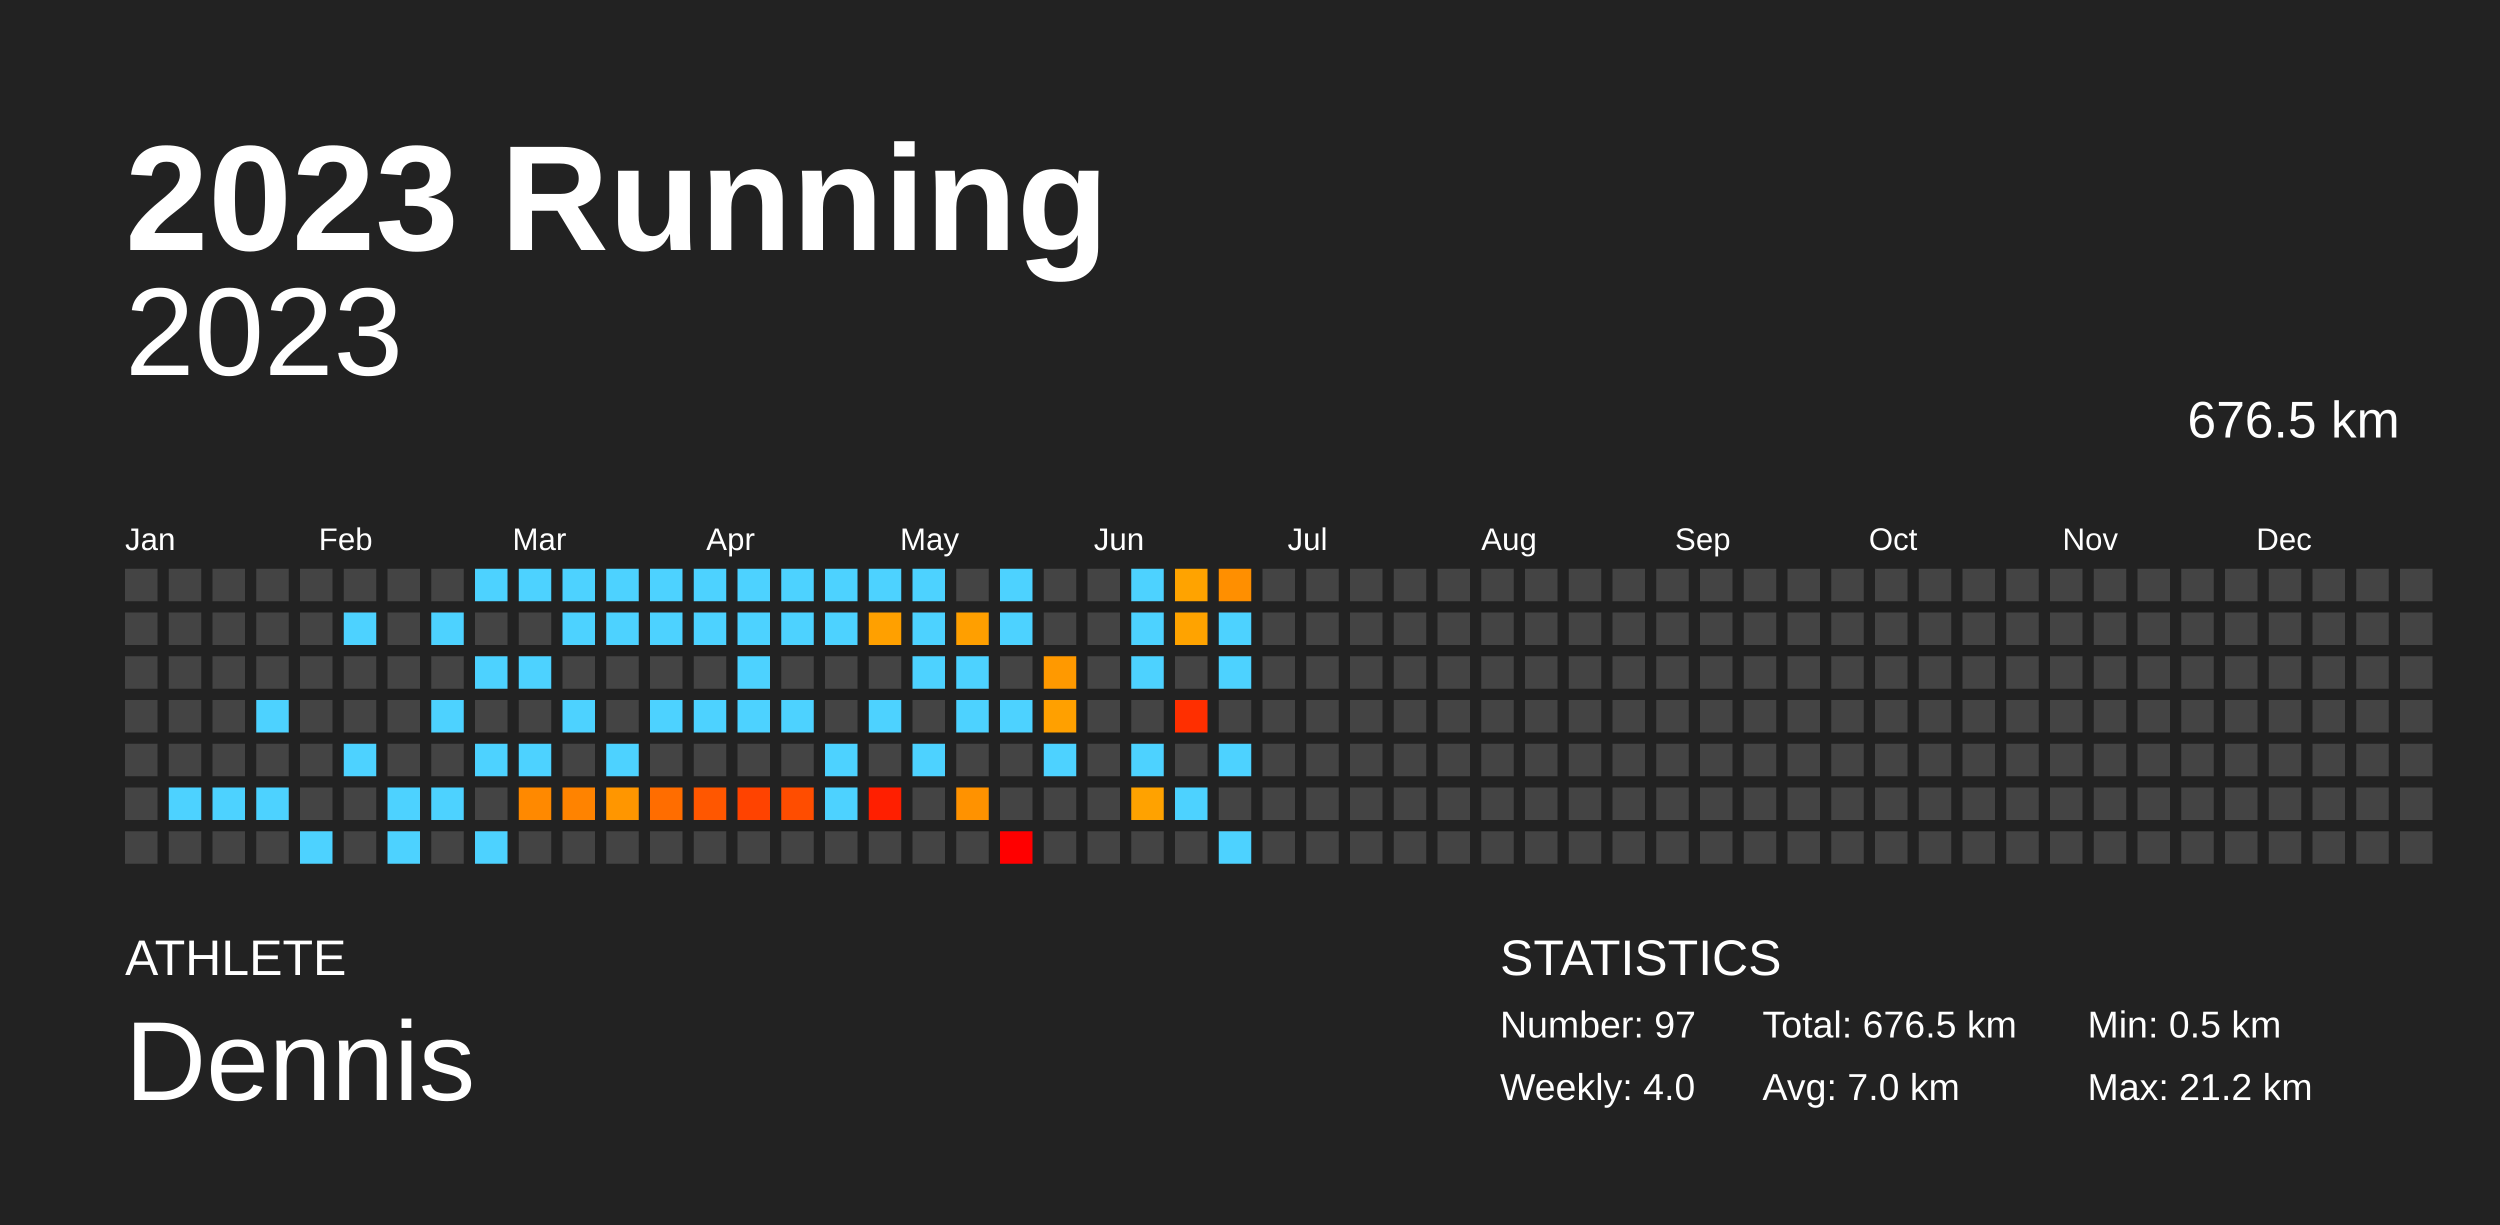
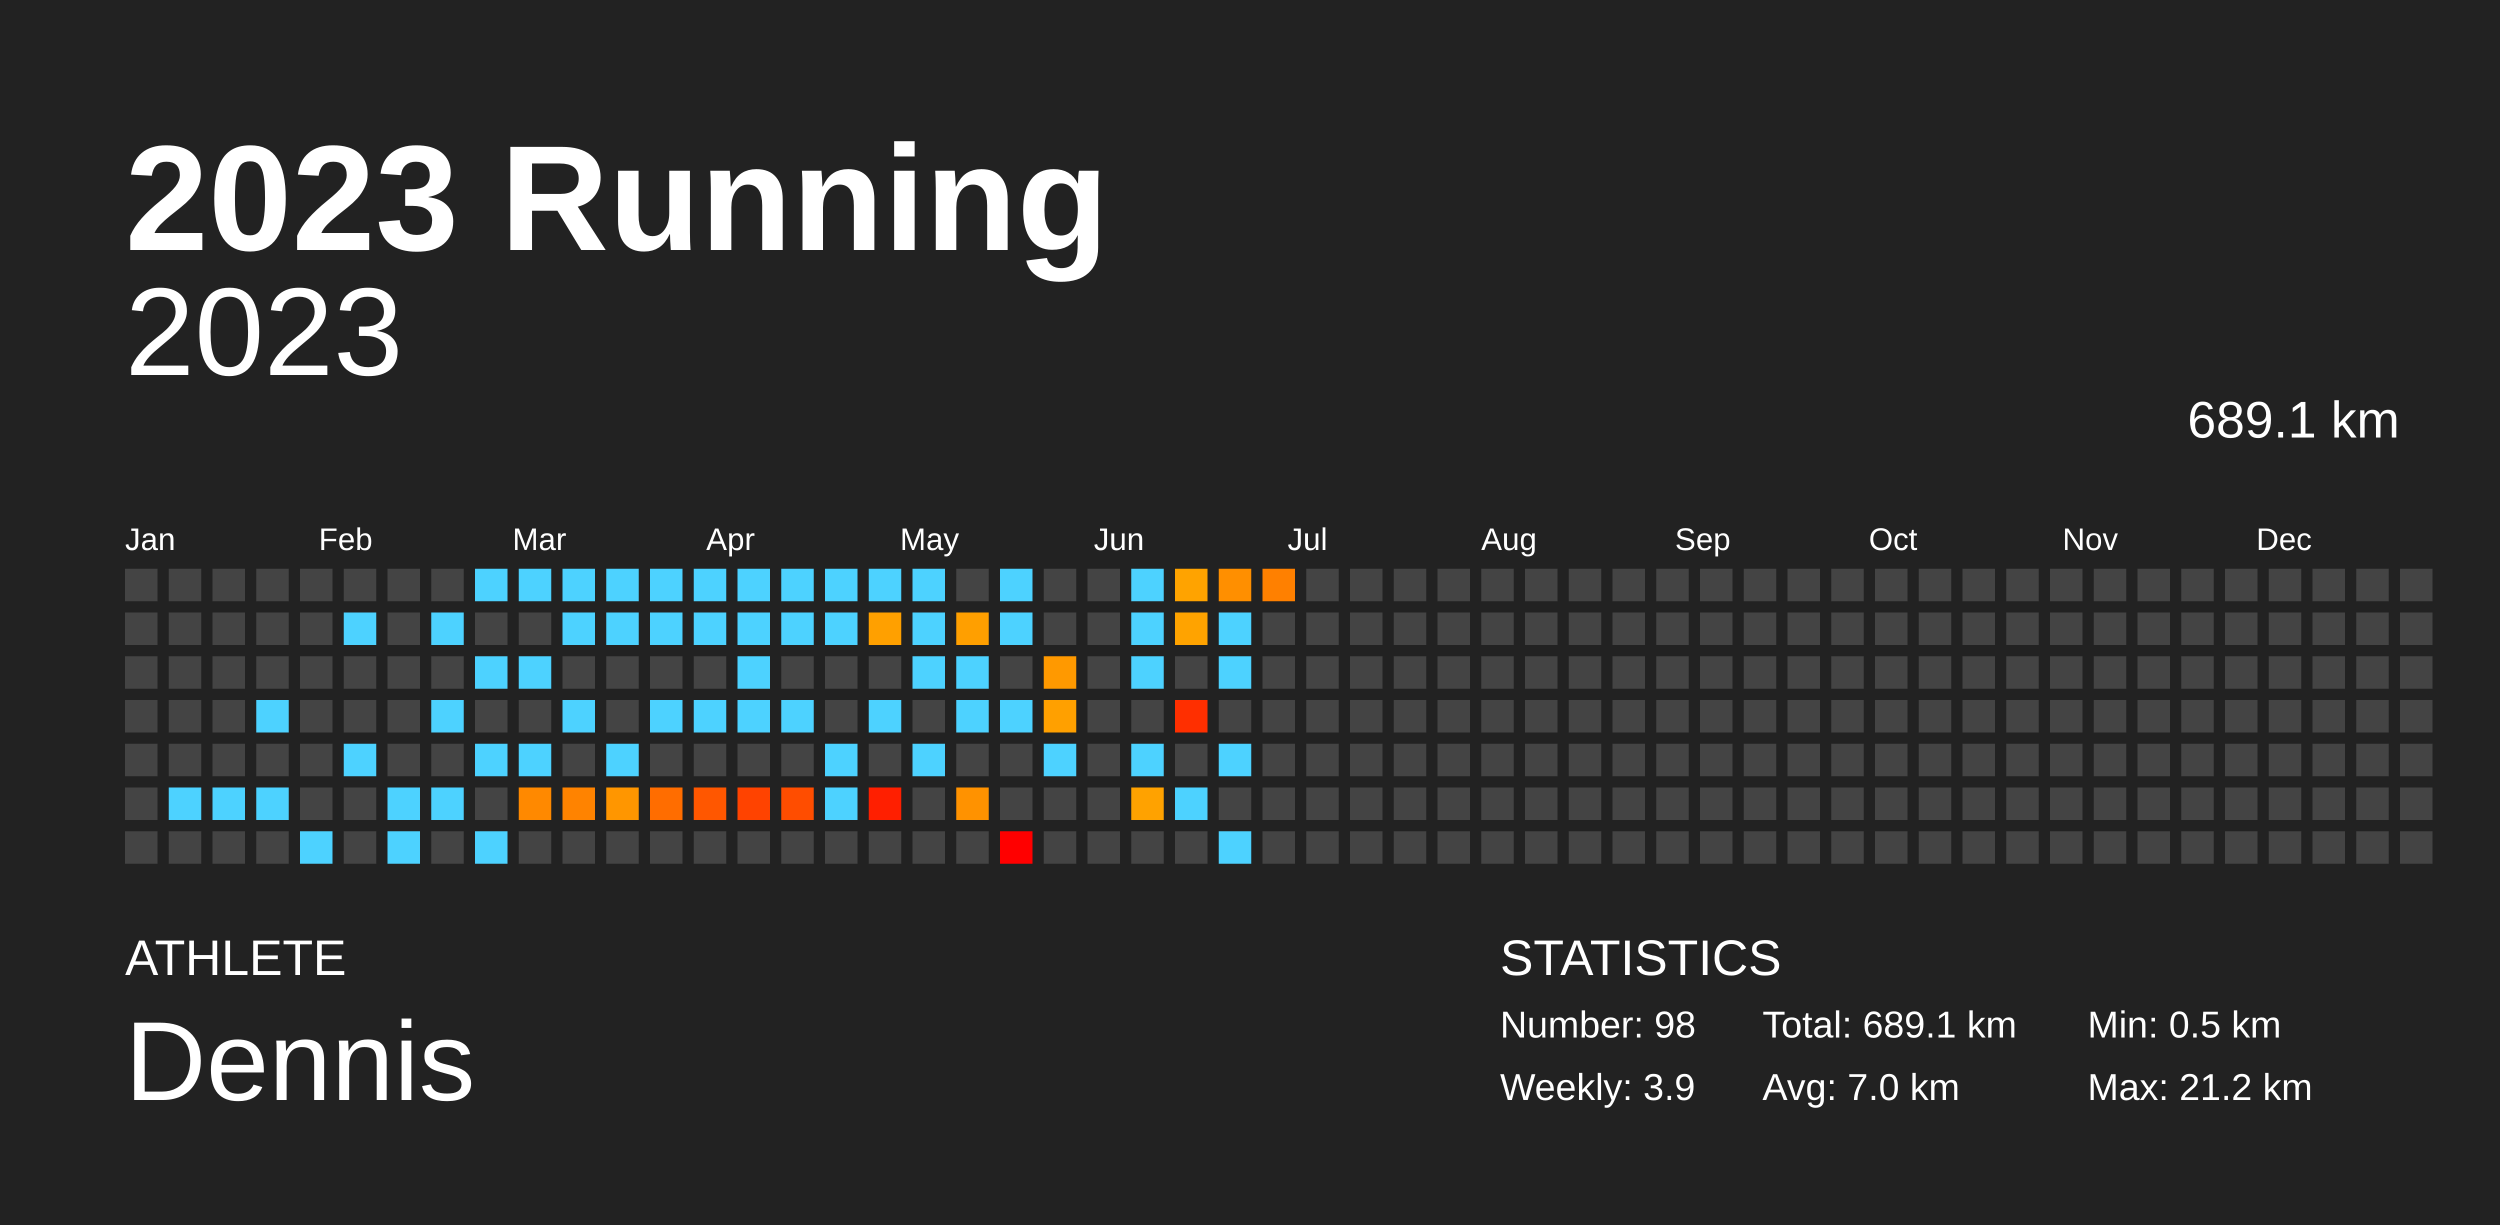
<svg xmlns="http://www.w3.org/2000/svg" baseProfile="full" height="98mm" version="1.1" viewBox="0,0,200,98" width="200mm">
  <defs />
  <rect fill="#222222" height="98" width="200" x="0" y="0" />
  <text fill="#FFFFFF" style="font-size:12px; font-family:Arial; font-weight:bold;" x="10" y="20">2023 Running</text>
  <text fill="#FFFFFF" style="font-size:4px; font-family:Arial" x="10" y="78">ATHLETE</text>
  <text fill="#FFFFFF" style="font-size:9px; font-family:Arial" x="10" y="88">Dennis</text>
  <text fill="#FFFFFF" style="font-size:4px; font-family:Arial" x="120" y="78">STATISTICS</text>
-   <text fill="#FFFFFF" style="font-size:3px; font-family:Arial" x="120" y="83">Number: 97</text>
-   <text fill="#FFFFFF" style="font-size:3px; font-family:Arial" x="120" y="88">Weekly: 4.0</text>
-   <text fill="#FFFFFF" style="font-size:3px; font-family:Arial" x="141" y="83">Total: 676.5 km</text>
+   <text fill="#FFFFFF" style="font-size:3px; font-family:Arial" x="120" y="83">Number: 98</text>
+   <text fill="#FFFFFF" style="font-size:3px; font-family:Arial" x="120" y="88">Weekly: 3.9</text>
+   <text fill="#FFFFFF" style="font-size:3px; font-family:Arial" x="141" y="83">Total: 689.1 km</text>
  <text fill="#FFFFFF" style="font-size:3px; font-family:Arial" x="141" y="88">Avg: 7.0 km</text>
  <text fill="#FFFFFF" style="font-size:3px; font-family:Arial" x="167" y="83">Min: 0.5 km</text>
  <text fill="#FFFFFF" style="font-size:3px; font-family:Arial" x="167" y="88">Max: 21.2 km</text>
  <text alignment-baseline="hanging" fill="#FFFFFF" style="font-size:10.0px; font-family:Arial;" x="10" y="30">2023</text>
-   <text alignment-baseline="hanging" fill="#FFFFFF" style="font-size:4.125px; font-family:Arial;" x="175" y="35">676.5 km</text>
+   <text alignment-baseline="hanging" fill="#FFFFFF" style="font-size:4.125px; font-family:Arial;" x="175" y="35">689.1 km</text>
  <text fill="#FFFFFF" style="font-size:2.5px; font-family:Arial" x="10.0" y="44">Jan</text>
  <text fill="#FFFFFF" style="font-size:2.5px; font-family:Arial" x="25.5" y="44">Feb</text>
  <text fill="#FFFFFF" style="font-size:2.5px; font-family:Arial" x="41.0" y="44">Mar</text>
  <text fill="#FFFFFF" style="font-size:2.5px; font-family:Arial" x="56.5" y="44">Apr</text>
  <text fill="#FFFFFF" style="font-size:2.5px; font-family:Arial" x="72.0" y="44">May</text>
  <text fill="#FFFFFF" style="font-size:2.5px; font-family:Arial" x="87.5" y="44">Jun</text>
  <text fill="#FFFFFF" style="font-size:2.5px; font-family:Arial" x="103.0" y="44">Jul</text>
  <text fill="#FFFFFF" style="font-size:2.5px; font-family:Arial" x="118.5" y="44">Aug</text>
  <text fill="#FFFFFF" style="font-size:2.5px; font-family:Arial" x="134.0" y="44">Sep</text>
  <text fill="#FFFFFF" style="font-size:2.5px; font-family:Arial" x="149.5" y="44">Oct</text>
  <text fill="#FFFFFF" style="font-size:2.5px; font-family:Arial" x="165.0" y="44">Nov</text>
  <text fill="#FFFFFF" style="font-size:2.5px; font-family:Arial" x="180.5" y="44">Dec</text>
  <rect fill="#444444" height="2.6" width="2.6" x="10.0" y="45.5" />
  <rect fill="#444444" height="2.6" width="2.6" x="10.0" y="49.0" />
  <rect fill="#444444" height="2.6" width="2.6" x="10.0" y="52.5" />
  <rect fill="#444444" height="2.6" width="2.6" x="10.0" y="56.0" />
  <rect fill="#444444" height="2.6" width="2.6" x="10.0" y="59.5" />
  <rect fill="#444444" height="2.6" width="2.6" x="10.0" y="63.0" />
  <rect fill="#444444" height="2.6" width="2.6" x="10.0" y="66.5" />
  <rect fill="#444444" height="2.6" width="2.6" x="13.5" y="45.5" />
  <rect fill="#444444" height="2.6" width="2.6" x="13.5" y="49.0" />
  <rect fill="#444444" height="2.6" width="2.6" x="13.5" y="52.5" />
  <rect fill="#444444" height="2.6" width="2.6" x="13.5" y="56.0" />
  <rect fill="#444444" height="2.6" width="2.6" x="13.5" y="59.5" />
  <rect fill="#4dd2ff" height="2.6" width="2.6" x="13.5" y="63.0" />
  <rect fill="#444444" height="2.6" width="2.6" x="13.5" y="66.5" />
  <rect fill="#444444" height="2.6" width="2.6" x="17.0" y="45.5" />
  <rect fill="#444444" height="2.6" width="2.6" x="17.0" y="49.0" />
  <rect fill="#444444" height="2.6" width="2.6" x="17.0" y="52.5" />
  <rect fill="#444444" height="2.6" width="2.6" x="17.0" y="56.0" />
  <rect fill="#444444" height="2.6" width="2.6" x="17.0" y="59.5" />
  <rect fill="#4dd2ff" height="2.6" width="2.6" x="17.0" y="63.0" />
  <rect fill="#444444" height="2.6" width="2.6" x="17.0" y="66.5" />
  <rect fill="#444444" height="2.6" width="2.6" x="20.5" y="45.5" />
  <rect fill="#444444" height="2.6" width="2.6" x="20.5" y="49.0" />
  <rect fill="#444444" height="2.6" width="2.6" x="20.5" y="52.5" />
  <rect fill="#4dd2ff" height="2.6" width="2.6" x="20.5" y="56.0" />
  <rect fill="#444444" height="2.6" width="2.6" x="20.5" y="59.5" />
  <rect fill="#4dd2ff" height="2.6" width="2.6" x="20.5" y="63.0" />
  <rect fill="#444444" height="2.6" width="2.6" x="20.5" y="66.5" />
  <rect fill="#444444" height="2.6" width="2.6" x="24.0" y="45.5" />
  <rect fill="#444444" height="2.6" width="2.6" x="24.0" y="49.0" />
  <rect fill="#444444" height="2.6" width="2.6" x="24.0" y="52.5" />
  <rect fill="#444444" height="2.6" width="2.6" x="24.0" y="56.0" />
  <rect fill="#444444" height="2.6" width="2.6" x="24.0" y="59.5" />
  <rect fill="#444444" height="2.6" width="2.6" x="24.0" y="63.0" />
  <rect fill="#4dd2ff" height="2.6" width="2.6" x="24.0" y="66.5" />
  <rect fill="#444444" height="2.6" width="2.6" x="27.5" y="45.5" />
  <rect fill="#4dd2ff" height="2.6" width="2.6" x="27.5" y="49.0" />
  <rect fill="#444444" height="2.6" width="2.6" x="27.5" y="52.5" />
  <rect fill="#444444" height="2.6" width="2.6" x="27.5" y="56.0" />
  <rect fill="#4dd2ff" height="2.6" width="2.6" x="27.5" y="59.5" />
  <rect fill="#444444" height="2.6" width="2.6" x="27.5" y="63.0" />
  <rect fill="#444444" height="2.6" width="2.6" x="27.5" y="66.5" />
  <rect fill="#444444" height="2.6" width="2.6" x="31.0" y="45.5" />
  <rect fill="#444444" height="2.6" width="2.6" x="31.0" y="49.0" />
  <rect fill="#444444" height="2.6" width="2.6" x="31.0" y="52.5" />
  <rect fill="#444444" height="2.6" width="2.6" x="31.0" y="56.0" />
  <rect fill="#444444" height="2.6" width="2.6" x="31.0" y="59.5" />
  <rect fill="#4dd2ff" height="2.6" width="2.6" x="31.0" y="63.0" />
  <rect fill="#4dd2ff" height="2.6" width="2.6" x="31.0" y="66.5" />
  <rect fill="#444444" height="2.6" width="2.6" x="34.5" y="45.5" />
  <rect fill="#4dd2ff" height="2.6" width="2.6" x="34.5" y="49.0" />
  <rect fill="#444444" height="2.6" width="2.6" x="34.5" y="52.5" />
  <rect fill="#4dd2ff" height="2.6" width="2.6" x="34.5" y="56.0" />
  <rect fill="#444444" height="2.6" width="2.6" x="34.5" y="59.5" />
  <rect fill="#4dd2ff" height="2.6" width="2.6" x="34.5" y="63.0" />
  <rect fill="#444444" height="2.6" width="2.6" x="34.5" y="66.5" />
  <rect fill="#4dd2ff" height="2.6" width="2.6" x="38.0" y="45.5" />
  <rect fill="#444444" height="2.6" width="2.6" x="38.0" y="49.0" />
  <rect fill="#4dd2ff" height="2.6" width="2.6" x="38.0" y="52.5" />
  <rect fill="#444444" height="2.6" width="2.6" x="38.0" y="56.0" />
  <rect fill="#4dd2ff" height="2.6" width="2.6" x="38.0" y="59.5" />
  <rect fill="#444444" height="2.6" width="2.6" x="38.0" y="63.0" />
  <rect fill="#4dd2ff" height="2.6" width="2.6" x="38.0" y="66.5" />
  <rect fill="#4dd2ff" height="2.6" width="2.6" x="41.5" y="45.5" />
  <rect fill="#444444" height="2.6" width="2.6" x="41.5" y="49.0" />
  <rect fill="#4dd2ff" height="2.6" width="2.6" x="41.5" y="52.5" />
  <rect fill="#444444" height="2.6" width="2.6" x="41.5" y="56.0" />
  <rect fill="#4dd2ff" height="2.6" width="2.6" x="41.5" y="59.5" />
  <rect fill="#ff8900" height="2.6" width="2.6" x="41.5" y="63.0" />
  <rect fill="#444444" height="2.6" width="2.6" x="41.5" y="66.5" />
  <rect fill="#4dd2ff" height="2.6" width="2.6" x="45.0" y="45.5" />
  <rect fill="#4dd2ff" height="2.6" width="2.6" x="45.0" y="49.0" />
  <rect fill="#444444" height="2.6" width="2.6" x="45.0" y="52.5" />
  <rect fill="#4dd2ff" height="2.6" width="2.6" x="45.0" y="56.0" />
  <rect fill="#444444" height="2.6" width="2.6" x="45.0" y="59.5" />
  <rect fill="#ff8300" height="2.6" width="2.6" x="45.0" y="63.0" />
  <rect fill="#444444" height="2.6" width="2.6" x="45.0" y="66.5" />
  <rect fill="#4dd2ff" height="2.6" width="2.6" x="48.5" y="45.5" />
  <rect fill="#4dd2ff" height="2.6" width="2.6" x="48.5" y="49.0" />
  <rect fill="#444444" height="2.6" width="2.6" x="48.5" y="52.5" />
  <rect fill="#444444" height="2.6" width="2.6" x="48.5" y="56.0" />
  <rect fill="#4dd2ff" height="2.6" width="2.6" x="48.5" y="59.5" />
  <rect fill="#ff9600" height="2.6" width="2.6" x="48.5" y="63.0" />
  <rect fill="#444444" height="2.6" width="2.6" x="48.5" y="66.5" />
  <rect fill="#4dd2ff" height="2.6" width="2.6" x="52.0" y="45.5" />
  <rect fill="#4dd2ff" height="2.6" width="2.6" x="52.0" y="49.0" />
  <rect fill="#444444" height="2.6" width="2.6" x="52.0" y="52.5" />
  <rect fill="#4dd2ff" height="2.6" width="2.6" x="52.0" y="56.0" />
  <rect fill="#444444" height="2.6" width="2.6" x="52.0" y="59.5" />
  <rect fill="#ff6d00" height="2.6" width="2.6" x="52.0" y="63.0" />
  <rect fill="#444444" height="2.6" width="2.6" x="52.0" y="66.5" />
  <rect fill="#4dd2ff" height="2.6" width="2.6" x="55.5" y="45.5" />
  <rect fill="#4dd2ff" height="2.6" width="2.6" x="55.5" y="49.0" />
  <rect fill="#444444" height="2.6" width="2.6" x="55.5" y="52.5" />
  <rect fill="#4dd2ff" height="2.6" width="2.6" x="55.5" y="56.0" />
  <rect fill="#444444" height="2.6" width="2.6" x="55.5" y="59.5" />
  <rect fill="#ff5700" height="2.6" width="2.6" x="55.5" y="63.0" />
  <rect fill="#444444" height="2.6" width="2.6" x="55.5" y="66.5" />
  <rect fill="#4dd2ff" height="2.6" width="2.6" x="59.0" y="45.5" />
  <rect fill="#4dd2ff" height="2.6" width="2.6" x="59.0" y="49.0" />
  <rect fill="#4dd2ff" height="2.6" width="2.6" x="59.0" y="52.5" />
  <rect fill="#4dd2ff" height="2.6" width="2.6" x="59.0" y="56.0" />
  <rect fill="#444444" height="2.6" width="2.6" x="59.0" y="59.5" />
  <rect fill="#ff4300" height="2.6" width="2.6" x="59.0" y="63.0" />
  <rect fill="#444444" height="2.6" width="2.6" x="59.0" y="66.5" />
  <rect fill="#4dd2ff" height="2.6" width="2.6" x="62.5" y="45.5" />
  <rect fill="#4dd2ff" height="2.6" width="2.6" x="62.5" y="49.0" />
  <rect fill="#444444" height="2.6" width="2.6" x="62.5" y="52.5" />
  <rect fill="#4dd2ff" height="2.6" width="2.6" x="62.5" y="56.0" />
  <rect fill="#444444" height="2.6" width="2.6" x="62.5" y="59.5" />
  <rect fill="#ff4d00" height="2.6" width="2.6" x="62.5" y="63.0" />
  <rect fill="#444444" height="2.6" width="2.6" x="62.5" y="66.5" />
  <rect fill="#4dd2ff" height="2.6" width="2.6" x="66.0" y="45.5" />
  <rect fill="#4dd2ff" height="2.6" width="2.6" x="66.0" y="49.0" />
  <rect fill="#444444" height="2.6" width="2.6" x="66.0" y="52.5" />
  <rect fill="#444444" height="2.6" width="2.6" x="66.0" y="56.0" />
  <rect fill="#4dd2ff" height="2.6" width="2.6" x="66.0" y="59.5" />
  <rect fill="#4dd2ff" height="2.6" width="2.6" x="66.0" y="63.0" />
  <rect fill="#444444" height="2.6" width="2.6" x="66.0" y="66.5" />
  <rect fill="#4dd2ff" height="2.6" width="2.6" x="69.5" y="45.5" />
  <rect fill="#ffa000" height="2.6" width="2.6" x="69.5" y="49.0" />
  <rect fill="#444444" height="2.6" width="2.6" x="69.5" y="52.5" />
  <rect fill="#4dd2ff" height="2.6" width="2.6" x="69.5" y="56.0" />
  <rect fill="#444444" height="2.6" width="2.6" x="69.5" y="59.5" />
  <rect fill="#ff1f00" height="2.6" width="2.6" x="69.5" y="63.0" />
  <rect fill="#444444" height="2.6" width="2.6" x="69.5" y="66.5" />
  <rect fill="#4dd2ff" height="2.6" width="2.6" x="73.0" y="45.5" />
  <rect fill="#4dd2ff" height="2.6" width="2.6" x="73.0" y="49.0" />
  <rect fill="#4dd2ff" height="2.6" width="2.6" x="73.0" y="52.5" />
  <rect fill="#444444" height="2.6" width="2.6" x="73.0" y="56.0" />
  <rect fill="#4dd2ff" height="2.6" width="2.6" x="73.0" y="59.5" />
  <rect fill="#444444" height="2.6" width="2.6" x="73.0" y="63.0" />
  <rect fill="#444444" height="2.6" width="2.6" x="73.0" y="66.5" />
  <rect fill="#444444" height="2.6" width="2.6" x="76.5" y="45.5" />
  <rect fill="#ff9f00" height="2.6" width="2.6" x="76.5" y="49.0" />
  <rect fill="#4dd2ff" height="2.6" width="2.6" x="76.5" y="52.5" />
  <rect fill="#4dd2ff" height="2.6" width="2.6" x="76.5" y="56.0" />
  <rect fill="#444444" height="2.6" width="2.6" x="76.5" y="59.5" />
  <rect fill="#ff9200" height="2.6" width="2.6" x="76.5" y="63.0" />
  <rect fill="#444444" height="2.6" width="2.6" x="76.5" y="66.5" />
  <rect fill="#4dd2ff" height="2.6" width="2.6" x="80.0" y="45.5" />
  <rect fill="#4dd2ff" height="2.6" width="2.6" x="80.0" y="49.0" />
  <rect fill="#444444" height="2.6" width="2.6" x="80.0" y="52.5" />
  <rect fill="#4dd2ff" height="2.6" width="2.6" x="80.0" y="56.0" />
  <rect fill="#444444" height="2.6" width="2.6" x="80.0" y="59.5" />
  <rect fill="#444444" height="2.6" width="2.6" x="80.0" y="63.0" />
  <rect fill="red" height="2.6" width="2.6" x="80.0" y="66.5" />
  <rect fill="#444444" height="2.6" width="2.6" x="83.5" y="45.5" />
  <rect fill="#444444" height="2.6" width="2.6" x="83.5" y="49.0" />
  <rect fill="#ff9900" height="2.6" width="2.6" x="83.5" y="52.5" />
  <rect fill="#ffa000" height="2.6" width="2.6" x="83.5" y="56.0" />
  <rect fill="#4dd2ff" height="2.6" width="2.6" x="83.5" y="59.5" />
  <rect fill="#444444" height="2.6" width="2.6" x="83.5" y="63.0" />
  <rect fill="#444444" height="2.6" width="2.6" x="83.5" y="66.5" />
  <rect fill="#444444" height="2.6" width="2.6" x="87.0" y="45.5" />
  <rect fill="#444444" height="2.6" width="2.6" x="87.0" y="49.0" />
  <rect fill="#444444" height="2.6" width="2.6" x="87.0" y="52.5" />
  <rect fill="#444444" height="2.6" width="2.6" x="87.0" y="56.0" />
  <rect fill="#444444" height="2.6" width="2.6" x="87.0" y="59.5" />
  <rect fill="#444444" height="2.6" width="2.6" x="87.0" y="63.0" />
  <rect fill="#444444" height="2.6" width="2.6" x="87.0" y="66.5" />
  <rect fill="#4dd2ff" height="2.6" width="2.6" x="90.5" y="45.5" />
  <rect fill="#4dd2ff" height="2.6" width="2.6" x="90.5" y="49.0" />
  <rect fill="#4dd2ff" height="2.6" width="2.6" x="90.5" y="52.5" />
  <rect fill="#444444" height="2.6" width="2.6" x="90.5" y="56.0" />
  <rect fill="#4dd2ff" height="2.6" width="2.6" x="90.5" y="59.5" />
  <rect fill="#ffa200" height="2.6" width="2.6" x="90.5" y="63.0" />
  <rect fill="#444444" height="2.6" width="2.6" x="90.5" y="66.5" />
  <rect fill="#ffa300" height="2.6" width="2.6" x="94.0" y="45.5" />
  <rect fill="#ffa300" height="2.6" width="2.6" x="94.0" y="49.0" />
  <rect fill="#444444" height="2.6" width="2.6" x="94.0" y="52.5" />
  <rect fill="#ff2f00" height="2.6" width="2.6" x="94.0" y="56.0" />
  <rect fill="#444444" height="2.6" width="2.6" x="94.0" y="59.5" />
  <rect fill="#4dd2ff" height="2.6" width="2.6" x="94.0" y="63.0" />
  <rect fill="#444444" height="2.6" width="2.6" x="94.0" y="66.5" />
  <rect fill="#ff8f00" height="2.6" width="2.6" x="97.5" y="45.5" />
  <rect fill="#4dd2ff" height="2.6" width="2.6" x="97.5" y="49.0" />
  <rect fill="#4dd2ff" height="2.6" width="2.6" x="97.5" y="52.5" />
  <rect fill="#444444" height="2.6" width="2.6" x="97.5" y="56.0" />
  <rect fill="#4dd2ff" height="2.6" width="2.6" x="97.5" y="59.5" />
  <rect fill="#444444" height="2.6" width="2.6" x="97.5" y="63.0" />
  <rect fill="#4dd2ff" height="2.6" width="2.6" x="97.5" y="66.5" />
-   <rect fill="#444444" height="2.6" width="2.6" x="101.0" y="45.5" />
+   <rect fill="#ff8000" height="2.6" width="2.6" x="101.0" y="45.5" />
  <rect fill="#444444" height="2.6" width="2.6" x="101.0" y="49.0" />
  <rect fill="#444444" height="2.6" width="2.6" x="101.0" y="52.5" />
  <rect fill="#444444" height="2.6" width="2.6" x="101.0" y="56.0" />
  <rect fill="#444444" height="2.6" width="2.6" x="101.0" y="59.5" />
  <rect fill="#444444" height="2.6" width="2.6" x="101.0" y="63.0" />
  <rect fill="#444444" height="2.6" width="2.6" x="101.0" y="66.5" />
  <rect fill="#444444" height="2.6" width="2.6" x="104.5" y="45.5" />
  <rect fill="#444444" height="2.6" width="2.6" x="104.5" y="49.0" />
  <rect fill="#444444" height="2.6" width="2.6" x="104.5" y="52.5" />
  <rect fill="#444444" height="2.6" width="2.6" x="104.5" y="56.0" />
  <rect fill="#444444" height="2.6" width="2.6" x="104.5" y="59.5" />
  <rect fill="#444444" height="2.6" width="2.6" x="104.5" y="63.0" />
  <rect fill="#444444" height="2.6" width="2.6" x="104.5" y="66.5" />
  <rect fill="#444444" height="2.6" width="2.6" x="108.0" y="45.5" />
  <rect fill="#444444" height="2.6" width="2.6" x="108.0" y="49.0" />
  <rect fill="#444444" height="2.6" width="2.6" x="108.0" y="52.5" />
  <rect fill="#444444" height="2.6" width="2.6" x="108.0" y="56.0" />
  <rect fill="#444444" height="2.6" width="2.6" x="108.0" y="59.5" />
  <rect fill="#444444" height="2.6" width="2.6" x="108.0" y="63.0" />
  <rect fill="#444444" height="2.6" width="2.6" x="108.0" y="66.5" />
  <rect fill="#444444" height="2.6" width="2.6" x="111.5" y="45.5" />
  <rect fill="#444444" height="2.6" width="2.6" x="111.5" y="49.0" />
  <rect fill="#444444" height="2.6" width="2.6" x="111.5" y="52.5" />
  <rect fill="#444444" height="2.6" width="2.6" x="111.5" y="56.0" />
  <rect fill="#444444" height="2.6" width="2.6" x="111.5" y="59.5" />
  <rect fill="#444444" height="2.6" width="2.6" x="111.5" y="63.0" />
  <rect fill="#444444" height="2.6" width="2.6" x="111.5" y="66.5" />
  <rect fill="#444444" height="2.6" width="2.6" x="115.0" y="45.5" />
  <rect fill="#444444" height="2.6" width="2.6" x="115.0" y="49.0" />
  <rect fill="#444444" height="2.6" width="2.6" x="115.0" y="52.5" />
  <rect fill="#444444" height="2.6" width="2.6" x="115.0" y="56.0" />
  <rect fill="#444444" height="2.6" width="2.6" x="115.0" y="59.5" />
  <rect fill="#444444" height="2.6" width="2.6" x="115.0" y="63.0" />
  <rect fill="#444444" height="2.6" width="2.6" x="115.0" y="66.5" />
  <rect fill="#444444" height="2.6" width="2.6" x="118.5" y="45.5" />
  <rect fill="#444444" height="2.6" width="2.6" x="118.5" y="49.0" />
  <rect fill="#444444" height="2.6" width="2.6" x="118.5" y="52.5" />
  <rect fill="#444444" height="2.6" width="2.6" x="118.5" y="56.0" />
  <rect fill="#444444" height="2.6" width="2.6" x="118.5" y="59.5" />
  <rect fill="#444444" height="2.6" width="2.6" x="118.5" y="63.0" />
  <rect fill="#444444" height="2.6" width="2.6" x="118.5" y="66.5" />
  <rect fill="#444444" height="2.6" width="2.6" x="122.0" y="45.5" />
  <rect fill="#444444" height="2.6" width="2.6" x="122.0" y="49.0" />
  <rect fill="#444444" height="2.6" width="2.6" x="122.0" y="52.5" />
  <rect fill="#444444" height="2.6" width="2.6" x="122.0" y="56.0" />
  <rect fill="#444444" height="2.6" width="2.6" x="122.0" y="59.5" />
  <rect fill="#444444" height="2.6" width="2.6" x="122.0" y="63.0" />
  <rect fill="#444444" height="2.6" width="2.6" x="122.0" y="66.5" />
  <rect fill="#444444" height="2.6" width="2.6" x="125.5" y="45.5" />
  <rect fill="#444444" height="2.6" width="2.6" x="125.5" y="49.0" />
  <rect fill="#444444" height="2.6" width="2.6" x="125.5" y="52.5" />
  <rect fill="#444444" height="2.6" width="2.6" x="125.5" y="56.0" />
  <rect fill="#444444" height="2.6" width="2.6" x="125.5" y="59.5" />
  <rect fill="#444444" height="2.6" width="2.6" x="125.5" y="63.0" />
  <rect fill="#444444" height="2.6" width="2.6" x="125.5" y="66.5" />
  <rect fill="#444444" height="2.6" width="2.6" x="129.0" y="45.5" />
  <rect fill="#444444" height="2.6" width="2.6" x="129.0" y="49.0" />
  <rect fill="#444444" height="2.6" width="2.6" x="129.0" y="52.5" />
  <rect fill="#444444" height="2.6" width="2.6" x="129.0" y="56.0" />
  <rect fill="#444444" height="2.6" width="2.6" x="129.0" y="59.5" />
  <rect fill="#444444" height="2.6" width="2.6" x="129.0" y="63.0" />
  <rect fill="#444444" height="2.6" width="2.6" x="129.0" y="66.5" />
  <rect fill="#444444" height="2.6" width="2.6" x="132.5" y="45.5" />
  <rect fill="#444444" height="2.6" width="2.6" x="132.5" y="49.0" />
  <rect fill="#444444" height="2.6" width="2.6" x="132.5" y="52.5" />
  <rect fill="#444444" height="2.6" width="2.6" x="132.5" y="56.0" />
  <rect fill="#444444" height="2.6" width="2.6" x="132.5" y="59.5" />
  <rect fill="#444444" height="2.6" width="2.6" x="132.5" y="63.0" />
  <rect fill="#444444" height="2.6" width="2.6" x="132.5" y="66.5" />
  <rect fill="#444444" height="2.6" width="2.6" x="136.0" y="45.5" />
  <rect fill="#444444" height="2.6" width="2.6" x="136.0" y="49.0" />
  <rect fill="#444444" height="2.6" width="2.6" x="136.0" y="52.5" />
  <rect fill="#444444" height="2.6" width="2.6" x="136.0" y="56.0" />
  <rect fill="#444444" height="2.6" width="2.6" x="136.0" y="59.5" />
  <rect fill="#444444" height="2.6" width="2.6" x="136.0" y="63.0" />
  <rect fill="#444444" height="2.6" width="2.6" x="136.0" y="66.5" />
  <rect fill="#444444" height="2.6" width="2.6" x="139.5" y="45.5" />
  <rect fill="#444444" height="2.6" width="2.6" x="139.5" y="49.0" />
  <rect fill="#444444" height="2.6" width="2.6" x="139.5" y="52.5" />
  <rect fill="#444444" height="2.6" width="2.6" x="139.5" y="56.0" />
  <rect fill="#444444" height="2.6" width="2.6" x="139.5" y="59.5" />
  <rect fill="#444444" height="2.6" width="2.6" x="139.5" y="63.0" />
  <rect fill="#444444" height="2.6" width="2.6" x="139.5" y="66.5" />
  <rect fill="#444444" height="2.6" width="2.6" x="143.0" y="45.5" />
  <rect fill="#444444" height="2.6" width="2.6" x="143.0" y="49.0" />
  <rect fill="#444444" height="2.6" width="2.6" x="143.0" y="52.5" />
  <rect fill="#444444" height="2.6" width="2.6" x="143.0" y="56.0" />
  <rect fill="#444444" height="2.6" width="2.6" x="143.0" y="59.5" />
  <rect fill="#444444" height="2.6" width="2.6" x="143.0" y="63.0" />
  <rect fill="#444444" height="2.6" width="2.6" x="143.0" y="66.5" />
  <rect fill="#444444" height="2.6" width="2.6" x="146.5" y="45.5" />
  <rect fill="#444444" height="2.6" width="2.6" x="146.5" y="49.0" />
  <rect fill="#444444" height="2.6" width="2.6" x="146.5" y="52.5" />
  <rect fill="#444444" height="2.6" width="2.6" x="146.5" y="56.0" />
  <rect fill="#444444" height="2.6" width="2.6" x="146.5" y="59.5" />
  <rect fill="#444444" height="2.6" width="2.6" x="146.5" y="63.0" />
  <rect fill="#444444" height="2.6" width="2.6" x="146.5" y="66.5" />
  <rect fill="#444444" height="2.6" width="2.6" x="150.0" y="45.5" />
  <rect fill="#444444" height="2.6" width="2.6" x="150.0" y="49.0" />
  <rect fill="#444444" height="2.6" width="2.6" x="150.0" y="52.5" />
  <rect fill="#444444" height="2.6" width="2.6" x="150.0" y="56.0" />
  <rect fill="#444444" height="2.6" width="2.6" x="150.0" y="59.5" />
  <rect fill="#444444" height="2.6" width="2.6" x="150.0" y="63.0" />
  <rect fill="#444444" height="2.6" width="2.6" x="150.0" y="66.5" />
  <rect fill="#444444" height="2.6" width="2.6" x="153.5" y="45.5" />
  <rect fill="#444444" height="2.6" width="2.6" x="153.5" y="49.0" />
  <rect fill="#444444" height="2.6" width="2.6" x="153.5" y="52.5" />
  <rect fill="#444444" height="2.6" width="2.6" x="153.5" y="56.0" />
  <rect fill="#444444" height="2.6" width="2.6" x="153.5" y="59.5" />
  <rect fill="#444444" height="2.6" width="2.6" x="153.5" y="63.0" />
  <rect fill="#444444" height="2.6" width="2.6" x="153.5" y="66.5" />
  <rect fill="#444444" height="2.6" width="2.6" x="157.0" y="45.5" />
  <rect fill="#444444" height="2.6" width="2.6" x="157.0" y="49.0" />
  <rect fill="#444444" height="2.6" width="2.6" x="157.0" y="52.5" />
  <rect fill="#444444" height="2.6" width="2.6" x="157.0" y="56.0" />
  <rect fill="#444444" height="2.6" width="2.6" x="157.0" y="59.5" />
  <rect fill="#444444" height="2.6" width="2.6" x="157.0" y="63.0" />
  <rect fill="#444444" height="2.6" width="2.6" x="157.0" y="66.5" />
  <rect fill="#444444" height="2.6" width="2.6" x="160.5" y="45.5" />
  <rect fill="#444444" height="2.6" width="2.6" x="160.5" y="49.0" />
  <rect fill="#444444" height="2.6" width="2.6" x="160.5" y="52.5" />
  <rect fill="#444444" height="2.6" width="2.6" x="160.5" y="56.0" />
  <rect fill="#444444" height="2.6" width="2.6" x="160.5" y="59.5" />
  <rect fill="#444444" height="2.6" width="2.6" x="160.5" y="63.0" />
  <rect fill="#444444" height="2.6" width="2.6" x="160.5" y="66.5" />
  <rect fill="#444444" height="2.6" width="2.6" x="164.0" y="45.5" />
  <rect fill="#444444" height="2.6" width="2.6" x="164.0" y="49.0" />
  <rect fill="#444444" height="2.6" width="2.6" x="164.0" y="52.5" />
  <rect fill="#444444" height="2.6" width="2.6" x="164.0" y="56.0" />
  <rect fill="#444444" height="2.6" width="2.6" x="164.0" y="59.5" />
  <rect fill="#444444" height="2.6" width="2.6" x="164.0" y="63.0" />
  <rect fill="#444444" height="2.6" width="2.6" x="164.0" y="66.5" />
  <rect fill="#444444" height="2.6" width="2.6" x="167.5" y="45.5" />
  <rect fill="#444444" height="2.6" width="2.6" x="167.5" y="49.0" />
  <rect fill="#444444" height="2.6" width="2.6" x="167.5" y="52.5" />
  <rect fill="#444444" height="2.6" width="2.6" x="167.5" y="56.0" />
  <rect fill="#444444" height="2.6" width="2.6" x="167.5" y="59.5" />
  <rect fill="#444444" height="2.6" width="2.6" x="167.5" y="63.0" />
  <rect fill="#444444" height="2.6" width="2.6" x="167.5" y="66.5" />
  <rect fill="#444444" height="2.6" width="2.6" x="171.0" y="45.5" />
  <rect fill="#444444" height="2.6" width="2.6" x="171.0" y="49.0" />
  <rect fill="#444444" height="2.6" width="2.6" x="171.0" y="52.5" />
  <rect fill="#444444" height="2.6" width="2.6" x="171.0" y="56.0" />
  <rect fill="#444444" height="2.6" width="2.6" x="171.0" y="59.5" />
  <rect fill="#444444" height="2.6" width="2.6" x="171.0" y="63.0" />
  <rect fill="#444444" height="2.6" width="2.6" x="171.0" y="66.5" />
  <rect fill="#444444" height="2.6" width="2.6" x="174.5" y="45.5" />
  <rect fill="#444444" height="2.6" width="2.6" x="174.5" y="49.0" />
  <rect fill="#444444" height="2.6" width="2.6" x="174.5" y="52.5" />
  <rect fill="#444444" height="2.6" width="2.6" x="174.5" y="56.0" />
  <rect fill="#444444" height="2.6" width="2.6" x="174.5" y="59.5" />
  <rect fill="#444444" height="2.6" width="2.6" x="174.5" y="63.0" />
  <rect fill="#444444" height="2.6" width="2.6" x="174.5" y="66.5" />
  <rect fill="#444444" height="2.6" width="2.6" x="178.0" y="45.5" />
  <rect fill="#444444" height="2.6" width="2.6" x="178.0" y="49.0" />
  <rect fill="#444444" height="2.6" width="2.6" x="178.0" y="52.5" />
  <rect fill="#444444" height="2.6" width="2.6" x="178.0" y="56.0" />
  <rect fill="#444444" height="2.6" width="2.6" x="178.0" y="59.5" />
  <rect fill="#444444" height="2.6" width="2.6" x="178.0" y="63.0" />
  <rect fill="#444444" height="2.6" width="2.6" x="178.0" y="66.5" />
  <rect fill="#444444" height="2.6" width="2.6" x="181.5" y="45.5" />
  <rect fill="#444444" height="2.6" width="2.6" x="181.5" y="49.0" />
  <rect fill="#444444" height="2.6" width="2.6" x="181.5" y="52.5" />
  <rect fill="#444444" height="2.6" width="2.6" x="181.5" y="56.0" />
  <rect fill="#444444" height="2.6" width="2.6" x="181.5" y="59.5" />
  <rect fill="#444444" height="2.6" width="2.6" x="181.5" y="63.0" />
  <rect fill="#444444" height="2.6" width="2.6" x="181.5" y="66.5" />
  <rect fill="#444444" height="2.6" width="2.6" x="185.0" y="45.5" />
  <rect fill="#444444" height="2.6" width="2.6" x="185.0" y="49.0" />
  <rect fill="#444444" height="2.6" width="2.6" x="185.0" y="52.5" />
  <rect fill="#444444" height="2.6" width="2.6" x="185.0" y="56.0" />
  <rect fill="#444444" height="2.6" width="2.6" x="185.0" y="59.5" />
  <rect fill="#444444" height="2.6" width="2.6" x="185.0" y="63.0" />
  <rect fill="#444444" height="2.6" width="2.6" x="185.0" y="66.5" />
  <rect fill="#444444" height="2.6" width="2.6" x="188.5" y="45.5" />
  <rect fill="#444444" height="2.6" width="2.6" x="188.5" y="49.0" />
  <rect fill="#444444" height="2.6" width="2.6" x="188.5" y="52.5" />
  <rect fill="#444444" height="2.6" width="2.6" x="188.5" y="56.0" />
  <rect fill="#444444" height="2.6" width="2.6" x="188.5" y="59.5" />
  <rect fill="#444444" height="2.6" width="2.6" x="188.5" y="63.0" />
  <rect fill="#444444" height="2.6" width="2.6" x="188.5" y="66.5" />
  <rect fill="#444444" height="2.6" width="2.6" x="192.0" y="45.5" />
  <rect fill="#444444" height="2.6" width="2.6" x="192.0" y="49.0" />
  <rect fill="#444444" height="2.6" width="2.6" x="192.0" y="52.5" />
  <rect fill="#444444" height="2.6" width="2.6" x="192.0" y="56.0" />
  <rect fill="#444444" height="2.6" width="2.6" x="192.0" y="59.5" />
  <rect fill="#444444" height="2.6" width="2.6" x="192.0" y="63.0" />
  <rect fill="#444444" height="2.6" width="2.6" x="192.0" y="66.5" />
</svg>
